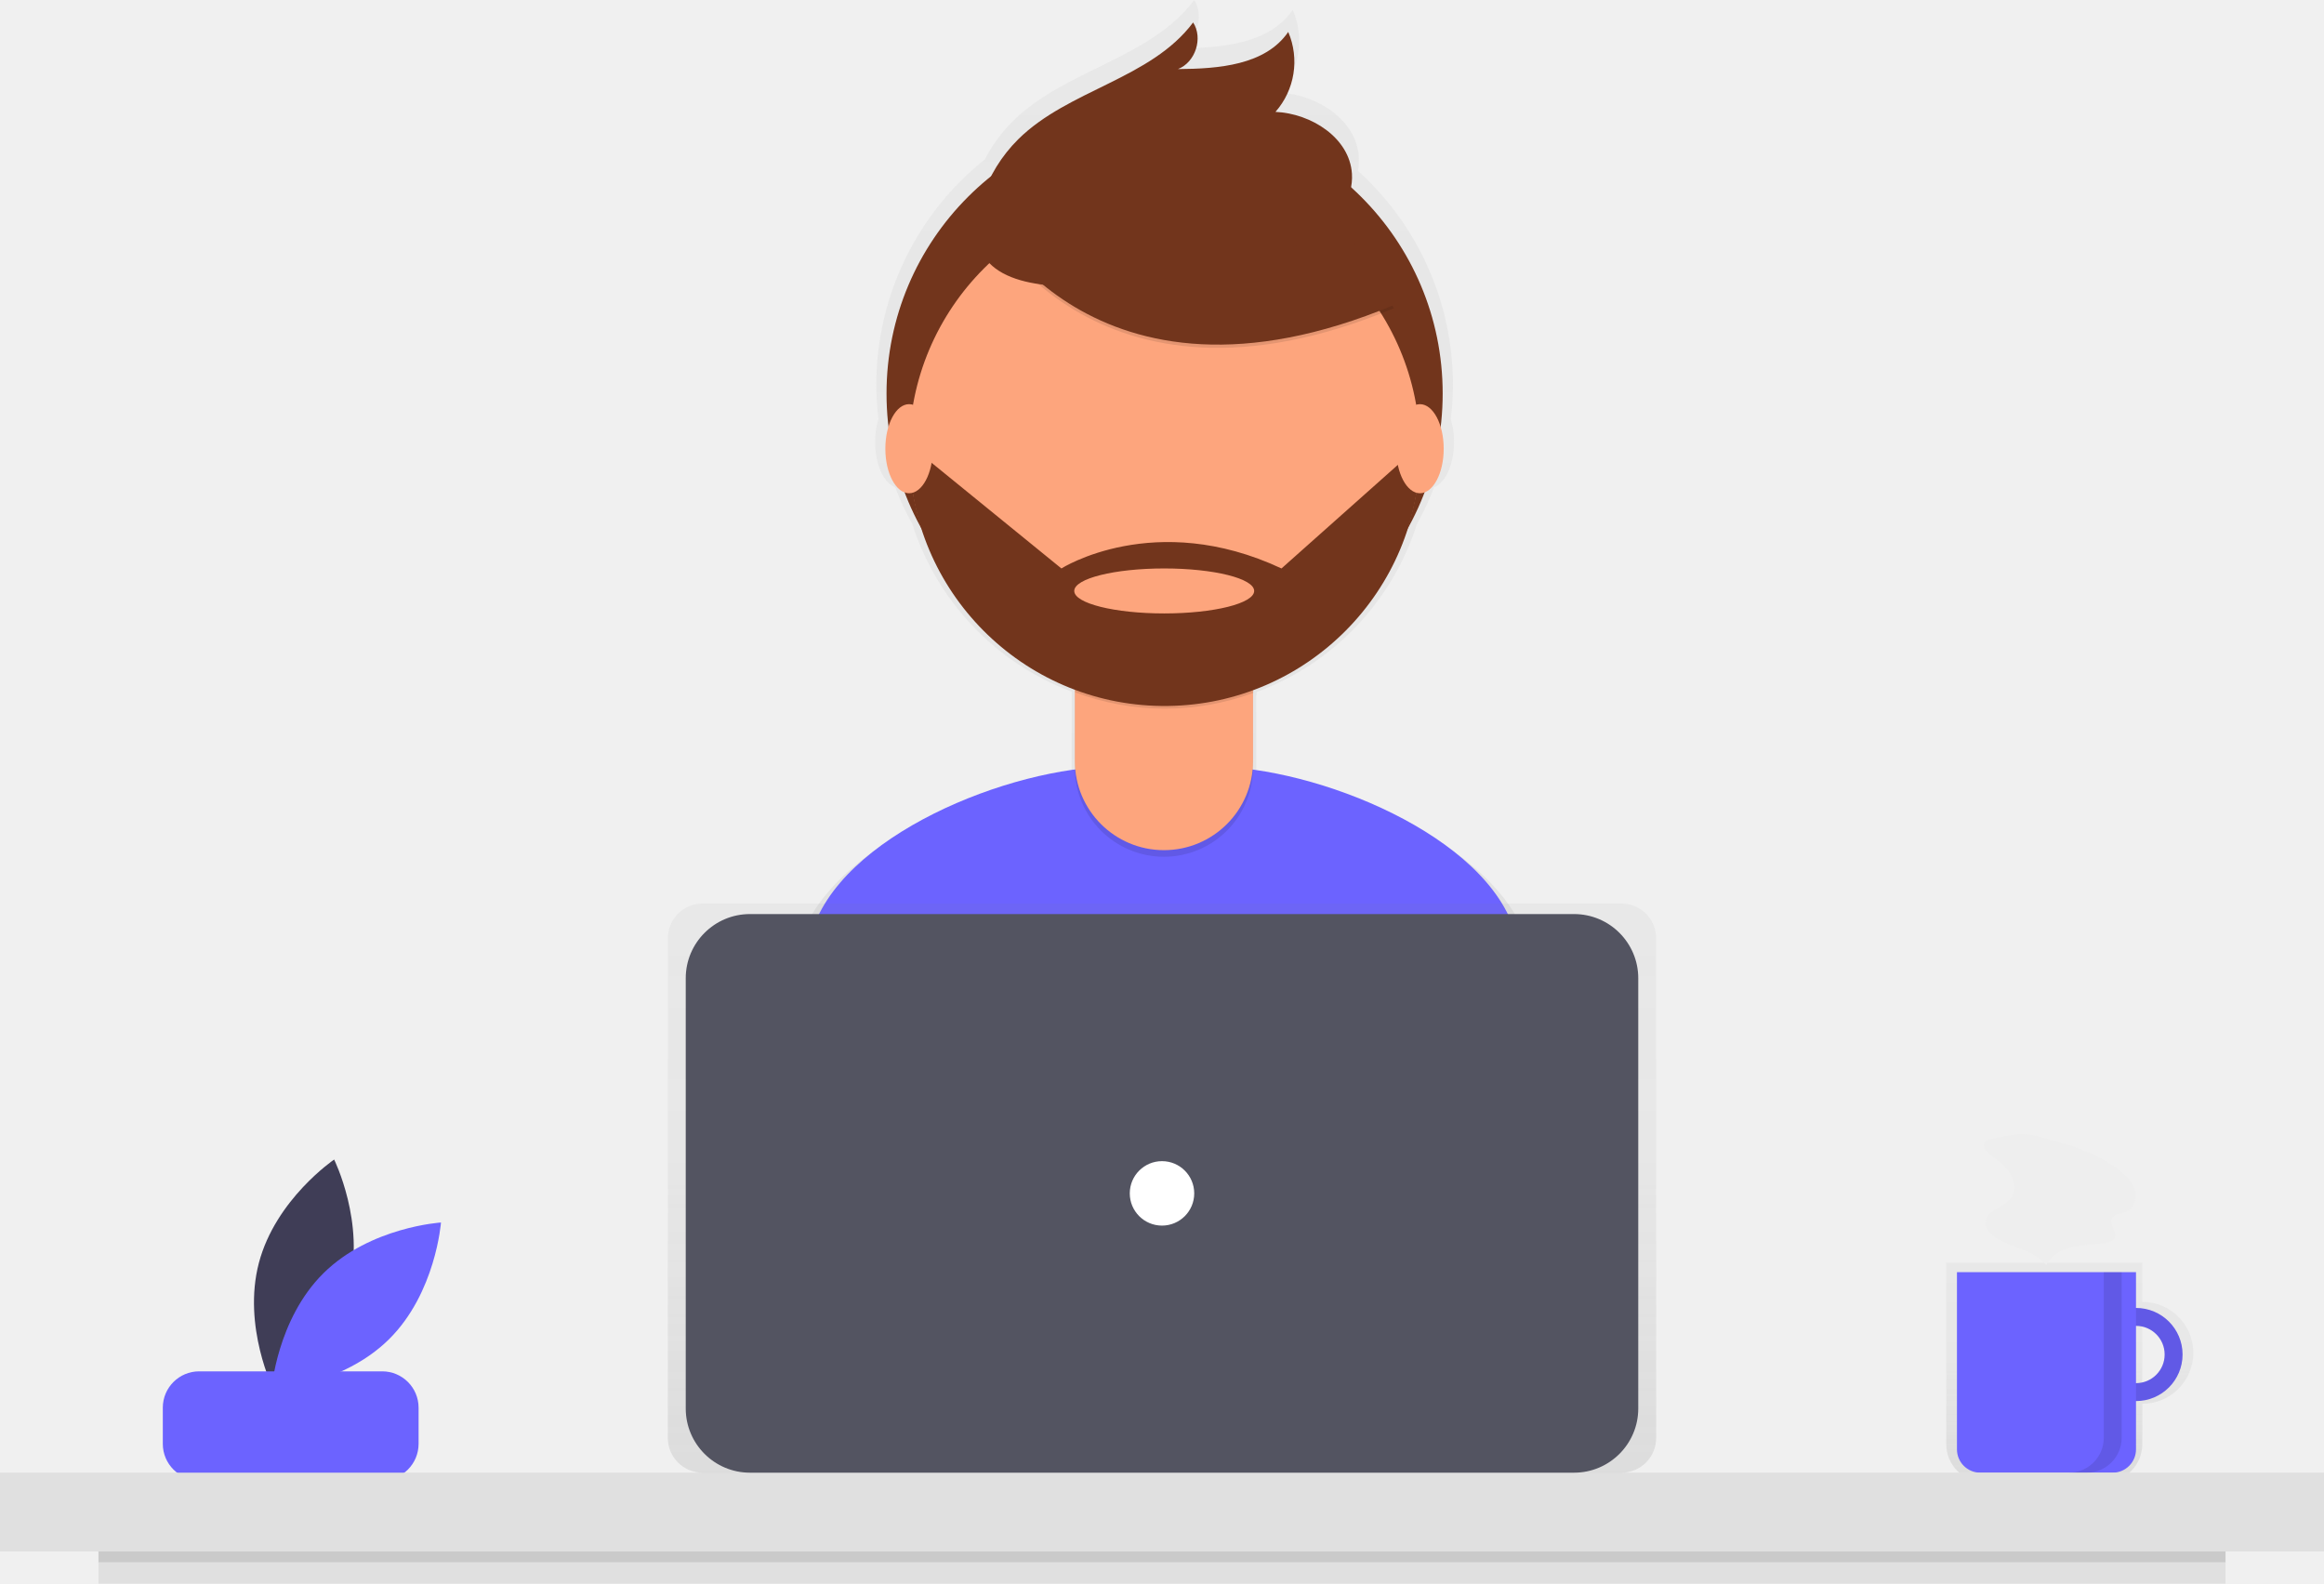
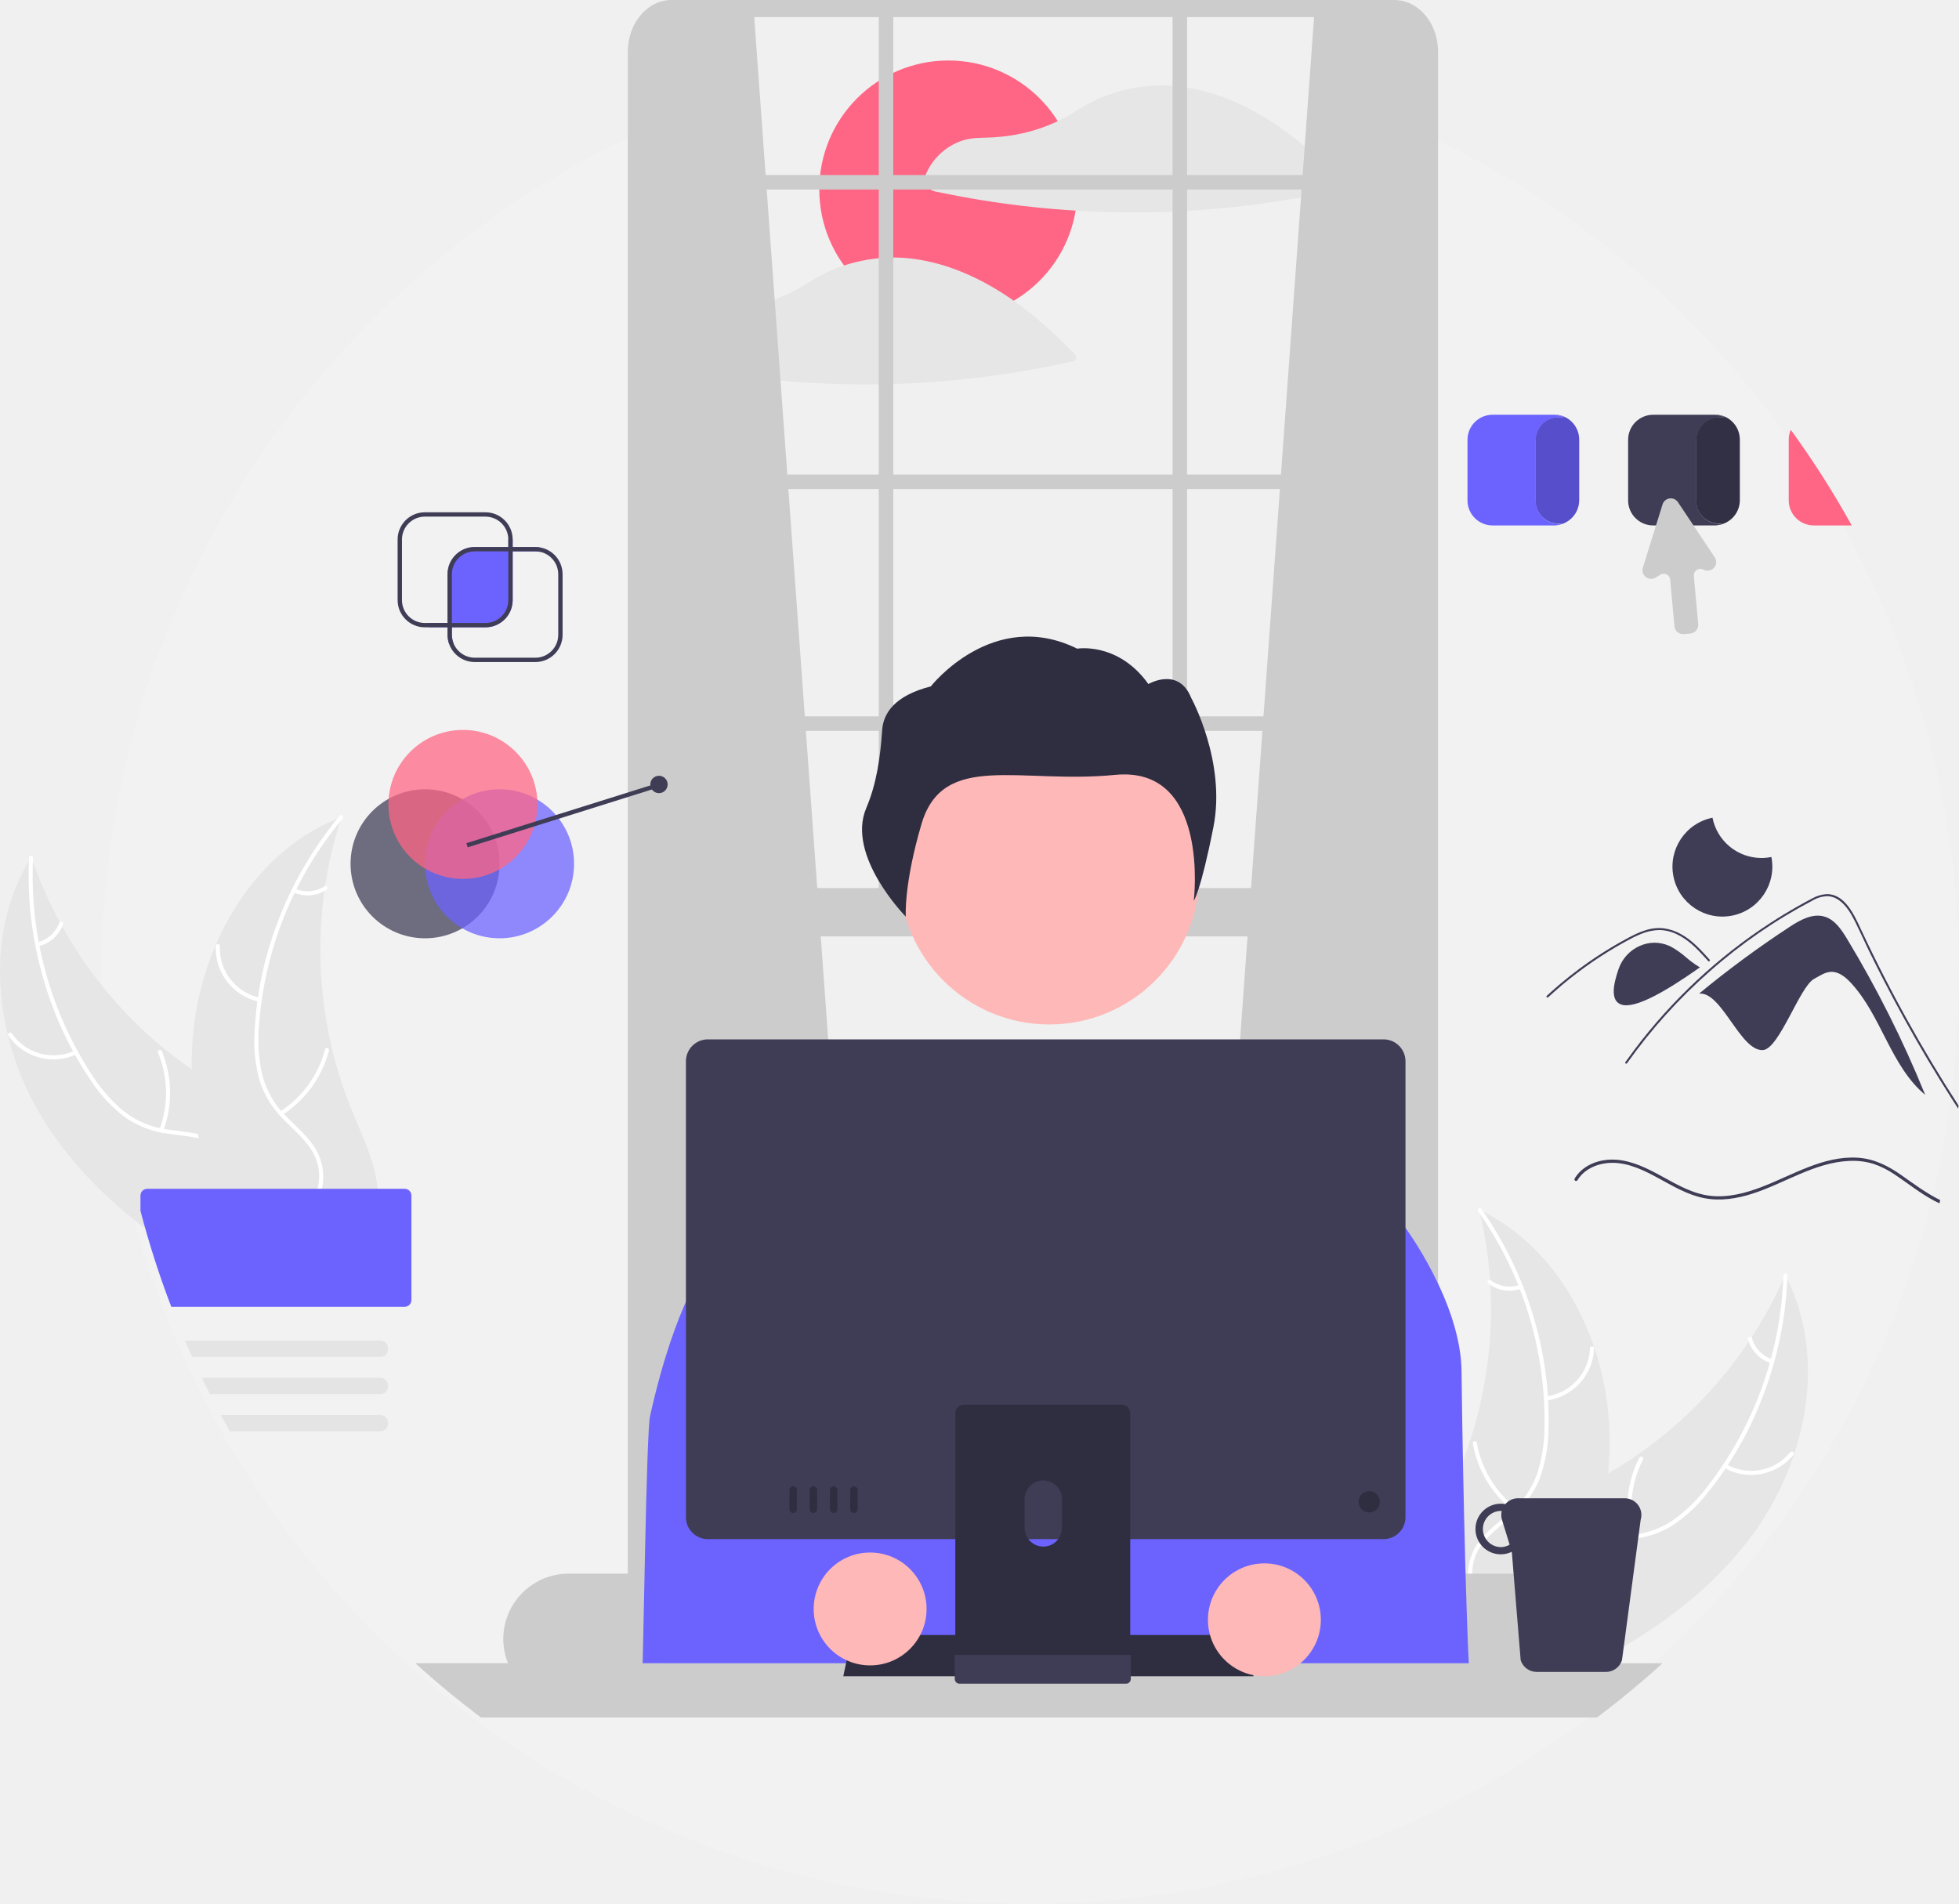
- <svg xmlns="http://www.w3.org/2000/svg" xmlns:xlink="http://www.w3.org/1999/xlink" id="e2165270-d70d-4354-9ac9-1848d055b0c2" data-name="Layer 1" width="971.44" height="662" viewBox="0 0 971.44 662">
-   <defs>
-     <linearGradient id="afa9b5ae-644d-481c-a512-b5b81b77e42b" x1="979.446" y1="738.59" x2="979.446" y2="646.785" gradientUnits="userSpaceOnUse">
-       <stop offset="0" stop-color="gray" stop-opacity="0.25" />
-       <stop offset="0.535" stop-color="gray" stop-opacity="0.12" />
-       <stop offset="1" stop-color="gray" stop-opacity="0.1" />
-     </linearGradient>
-     <linearGradient id="bf9220ea-365d-417c-960f-9ff5535a2d22" x1="600.652" y1="650.105" x2="600.652" y2="119" xlink:href="#afa9b5ae-644d-481c-a512-b5b81b77e42b" />
-     <linearGradient id="b4202d31-0de8-4369-b735-813ee4300deb" x1="485.72" y1="615.598" x2="485.72" y2="377.704" xlink:href="#afa9b5ae-644d-481c-a512-b5b81b77e42b" />
-   </defs>
-   <path d="M260.114,656.809c-6.985,26.598-31.459,43.22-31.459,43.22s-13.15-26.502-6.166-53.1,31.459-43.22,31.459-43.22S267.098,630.211,260.114,656.809Z" transform="translate(-114.2798 -119)" fill="#3f3d56" />
-   <path d="M249.52,651.183c-19.563,19.327-21.751,48.831-21.751,48.831s29.528-1.831,49.091-21.159,21.751-48.831,21.751-48.831S269.082,631.855,249.52,651.183Z" transform="translate(-114.2798 -119)" fill="#6c63ff" />
-   <rect x="68.053" y="573.241" width="106.916" height="45.496" rx="15.198" fill="#6c63ff" />
-   <g opacity="0.7">
-     <path d="M1009.774,663.178V646.785H927.805V722.606a15.984,15.984,0,0,0,15.984,15.984h50.001a15.984,15.984,0,0,0,15.984-15.984V705.802a21.312,21.312,0,0,0,0-42.624Zm0,34.427v-26.23a13.115,13.115,0,0,1,0,26.23Z" transform="translate(-114.2798 -119)" fill="url(#afa9b5ae-644d-481c-a512-b5b81b77e42b)" />
-   </g>
-   <path d="M1007.137,665.744a19.459,19.459,0,1,0,19.459,19.459A19.459,19.459,0,0,0,1007.137,665.744Zm0,31.433a11.975,11.975,0,1,1,11.975-11.975A11.975,11.975,0,0,1,1007.137,697.178Z" transform="translate(-114.2798 -119)" fill="#6c63ff" />
-   <path d="M1007.137,665.744a19.459,19.459,0,1,0,19.459,19.459A19.459,19.459,0,0,0,1007.137,665.744Zm0,31.433a11.975,11.975,0,1,1,11.975-11.975A11.975,11.975,0,0,1,1007.137,697.178Z" transform="translate(-114.2798 -119)" opacity="0.1" />
-   <path d="M818.016,531.776H892.857a0,0,0,0,1,0,0v74.072a9.75,9.75,0,0,1-9.75,9.75H827.766a9.75,9.75,0,0,1-9.75-9.75V531.776A0,0,0,0,1,818.016,531.776Z" fill="#6c63ff" />
-   <rect y="615.598" width="971.44" height="32.93" fill="#e0e0e0" />
-   <g opacity="0.7">
-     <path d="M753.249,514.265c-10.412-37.792-69.438-65.389-113.851-71.508.006-.279.021-.555.021-.836V409.571c.047-.017.096-.032.143-.049v-1.226A110.939,110.939,0,0,0,706.573,338.064a119.882,119.882,0,0,0,7.15-15.416c4.741-1.726,8.322-9.545,8.322-18.939a33.069,33.069,0,0,0-1.338-9.495,121.528,121.528,0,0,0,.889-14.419,120.179,120.179,0,0,0-39.697-89.382,23.448,23.448,0,0,0,.375-5.877c-1.005-15.527-17.589-26.076-33.133-26.781a32.8,32.8,0,0,0,5.531-34.637c-9.911,14.439-30.259,15.974-47.772,16.088,7.557-2.926,10.957-13.397,6.562-20.205-18.304,24.534-53.985,29.077-75.756,50.594a63.863,63.863,0,0,0-11.78,16.067,120.241,120.241,0,0,0-45.319,94.135,121.556,121.556,0,0,0,.872,14.289,32.964,32.964,0,0,0-1.38,9.625c0,9.437,3.615,17.28,8.388,18.958a119.884,119.884,0,0,0,7.183,15.467,110.917,110.917,0,0,0,66.541,69.985v33.802c0,.26.014.517.02.776-44.581,6.014-104.079,33.828-114.398,71.924-8.911,32.899-18.424,69.028-23.157,90.241,40.568,28.506,125.693,45.243,179.041,45.243,50.687,0,133.533-15.107,172.907-41.063C772.361,585.734,762.548,548.018,753.249,514.265Z" transform="translate(-114.2798 -119)" fill="url(#bf9220ea-365d-417c-960f-9ff5535a2d22)" />
-   </g>
-   <path d="M603.61,640.722c48.896,0,128.814-14.573,166.797-39.612-4.114-22.484-13.58-58.868-22.55-91.428-11.424-41.468-83.528-70.216-126.54-70.216h-41.449c-43.146,0-115.353,28.915-126.634,70.56-8.596,31.736-17.773,66.589-22.338,87.052C470.031,624.575,552.148,640.722,603.61,640.722Z" transform="translate(-114.2798 -119)" fill="#6c63ff" />
-   <circle cx="486.807" cy="164.497" r="116.236" fill="#72351c" />
-   <path d="M449.291,261.311H523.77a0,0,0,0,1,0,0v59.583a37.239,37.239,0,0,1-37.239,37.239h-0a37.239,37.239,0,0,1-37.239-37.239V261.311A0,0,0,0,1,449.291,261.311Z" opacity="0.1" />
-   <path d="M459.974,258.553H513.087a10.683,10.683,0,0,1,10.683,10.683v48.9a37.239,37.239,0,0,1-37.239,37.239h-0a37.239,37.239,0,0,1-37.239-37.239V269.236A10.683,10.683,0,0,1,459.974,258.553Z" fill="#fda57d" />
-   <path d="M563.709,408.434a107.191,107.191,0,0,0,74.479.206v-9.149H563.709Z" transform="translate(-114.2798 -119)" opacity="0.1" />
-   <circle cx="486.807" cy="187.668" r="106.753" fill="#fda57d" />
-   <path d="M525.046,209.565S570.036,300.888,696.948,247.84L667.402,201.507l-52.376-18.802Z" transform="translate(-114.2798 -119)" opacity="0.1" />
-   <path d="M525.046,208.222s44.99,91.323,171.901,38.275L667.402,200.164,615.026,181.362Z" transform="translate(-114.2798 -119)" fill="#72351c" />
-   <path d="M524.647,202.052a61.67,61.67,0,0,1,15.285-24.863c21.001-20.757,55.422-25.139,73.079-48.806,4.24,6.568.959,16.668-6.33,19.491,16.894-.11,36.523-1.59,46.084-15.519a31.642,31.642,0,0,1-5.336,33.413c14.994.681,30.993,10.857,31.962,25.835.646,9.979-5.611,19.427-13.811,25.149s-18.121,8.35-27.886,10.503C609.188,233.54,506.046,259.882,524.647,202.052Z" transform="translate(-114.2798 -119)" fill="#72351c" />
-   <path d="M707.836,307.602h-2.83l-55.062,49.019c-53.048-24.845-91.994,0-91.994,0L500.201,309.617l-5.823.732a106.75,106.75,0,0,0,213.458-2.746ZM600.924,375.423c-20.768,0-37.603-4.209-37.603-9.401s16.836-9.401,37.603-9.401,37.603,4.209,37.603,9.401S621.692,375.423,600.924,375.423Z" transform="translate(-114.2798 -119)" fill="#72351c" />
-   <ellipse cx="380.011" cy="187.566" rx="9.93" ry="18.62" fill="#fda57d" />
-   <ellipse cx="593.545" cy="187.566" rx="9.93" ry="18.62" fill="#fda57d" />
-   <g opacity="0.7">
-     <rect x="279.158" y="377.704" width="413.124" height="237.894" rx="14.5" fill="url(#b4202d31-0de8-4369-b735-813ee4300deb)" />
-   </g>
-   <rect x="286.642" y="382.093" width="398.156" height="233.505" rx="26.835" fill="#535461" />
-   <circle cx="485.72" cy="498.846" r="13.471" fill="#fff" />
-   <rect x="41.163" y="648.529" width="889.115" height="13.471" fill="#e0e0e0" />
-   <rect x="41.163" y="648.529" width="889.115" height="4.49" opacity="0.1" />
-   <path d="M993.665,650.776v69.228a14.594,14.594,0,0,1-14.594,14.594h7.484a14.594,14.594,0,0,0,14.594-14.594V650.776Z" transform="translate(-114.2798 -119)" opacity="0.1" />
-   <path d="M947.064,594.979c-1.262.216-2.686.557-3.305,1.678-.982,1.78.797,3.786,2.421,5.009,2.999,2.259,6.16,4.478,8.199,7.632s2.679,7.554.451,10.576c-2.91,3.946-9.852,4.795-10.524,9.652-.431,3.118,2.264,5.778,4.995,7.343,6.741,3.862,15.432,4.892,20.315,10.935,2.02-4.154,6.538-6.555,11.042-7.58s9.183-.949,13.749-1.644c1.474-.225,3.135-.675,3.794-2.012,1.276-2.59-2.362-5.697-1.106-8.298.956-1.979,3.763-1.826,5.813-2.618,3.338-1.291,4.715-5.587,3.767-9.038s-3.624-6.148-6.438-8.36c-7.584-5.96-16.704-9.464-25.927-11.985-4.29-1.172-9.326-3.011-13.781-3.189C956.227,592.907,951.322,594.251,947.064,594.979Z" transform="translate(-114.2798 -119)" fill="#eee" />
+ <svg xmlns="http://www.w3.org/2000/svg" id="a2e2d318-1240-4590-bf5d-5cad32324e8e" data-name="Layer 1" width="804.473" height="781.847" viewBox="0 0 804.473 781.847">
+   <path d="M954.619,274.869a380.704,380.704,0,0,0-25.021-39.265q-9.6-13.224-20.288-25.565h-.018a383.418,383.418,0,0,0-41.94-41.512q-4.613-3.918-9.351-7.675a380.926,380.926,0,0,0-93.882-54.857l.299,49.327L767.65,717.625H487.686L471.941,156.384l1.173-48.539C335.856,165.572,239.481,301.3,239.481,459.546a381.687,381.687,0,0,0,12.399,96.795,375.139,375.139,0,0,0,12.649,39.408q2.674,7.02,5.642,13.914c.954,2.237,1.925,4.457,2.933,6.668,1.292,2.888,2.638,5.767,4.02,8.611q1.604,3.356,3.298,6.668,2.179,4.346,4.502,8.62c1.194,2.237,2.425,4.457,3.672,6.667a382.934,382.934,0,0,0,76.151,95.244q12.956,11.753,26.964,22.285a381.449,381.449,0,0,0,458.295,0q7.621-5.723,14.931-11.829,4.854-4.038,9.547-8.227c.829-.74,1.658-1.48,2.478-2.228a382.978,382.978,0,0,0,71.364-87.008,374.258,374.258,0,0,0,19.325-36.689q2.286-4.974,4.43-10.037a376.132,376.132,0,0,0,16.562-47.591q1.03-3.757,1.988-7.541v-.009c.107-.437.223-.883.33-1.319.66-2.656,1.293-5.33,1.899-8.005v-.009q2.942-12.93,4.965-26.171c.169-1.132.339-2.264.499-3.396.062-.41.125-.82.169-1.23v-.009q1.444-10.229,2.344-20.609,1.391-16.299,1.399-32.972A379.627,379.627,0,0,0,954.619,274.869Z" transform="translate(-197.7636 -59.07674)" fill="#f2f2f2" />
+   <path d="M917.165,689.762c22.573-30.501,31.255-73.463,13.695-107.101a174.83,174.83,0,0,1-82.773,86.927c-14.289,7.006-30.912,13.31-37.526,27.784-4.116,9.006-3.332,19.641-.024,28.974,3.309,9.333,8.936,17.638,14.503,25.827l.293,2.454C860.387,740.094,894.592,720.263,917.165,689.762Z" transform="translate(-197.7636 -59.07674)" fill="#e6e6e6" />
+   <path d="M930.112,582.931a149.432,149.432,0,0,1-31.086,86.525,64.35,64.35,0,0,1-14.424,14.088,36.908,36.908,0,0,1-18.452,6.069c-6.131.439-12.453.179-18.371,2.101a22.599,22.599,0,0,0-13.521,12.6c-3.276,7.232-3.759,15.209-3.959,23.027-.223,8.68-.317,17.699-4.411,25.59-.496.956,1.016,1.67,1.512.715,7.123-13.728,2.498-29.782,6.743-44.214,1.981-6.734,6.003-12.912,12.726-15.61,5.879-2.36,12.399-2.097,18.61-2.488a39.384,39.384,0,0,0,18.263-5.261,59.491,59.491,0,0,0,14.912-13.482,144.976,144.976,0,0,0,22.711-39.209,152.082,152.082,0,0,0,10.413-50.596c.034-1.073-1.632-.921-1.666.145Z" transform="translate(-197.7636 -59.07674)" fill="#fff" />
+   <path d="M905.678,661.815a22.42,22.42,0,0,0,28.554-5.242c.678-.836-.589-1.928-1.268-1.092a20.76,20.76,0,0,1-26.571,4.822c-.93-.542-1.64.973-.715,1.512Z" transform="translate(-197.7636 -59.07674)" fill="#fff" />
+   <path d="M869.288,689.799a43.212,43.212,0,0,1,3.185-31.33c.493-.958-1.02-1.672-1.512-.715a44.947,44.947,0,0,0-3.248,32.609c.292,1.038,1.865.469,1.575-.563Z" transform="translate(-197.7636 -59.07674)" fill="#fff" />
+   <path d="M925.48,617.311a12.691,12.691,0,0,1-8.289-8.735c-.279-1.041-1.852-.471-1.575.563a14.221,14.221,0,0,0,9.149,9.683.864.864,0,0,0,1.113-.398.84.84,0,0,0-.398-1.113Z" transform="translate(-197.7636 -59.07674)" fill="#fff" />
+   <path d="M805.205,555.891c.156.655.311,1.31.458,1.976a167.127,167.127,0,0,1,3.973,26.818c.057.698.105,1.405.142,2.103a176.19,176.19,0,0,1-8.405,64.321,171.102,171.102,0,0,1-9.933,24.025c-5.408,10.696-12.123,21.862-13.637,33.381a29.352,29.352,0,0,0-.29,3.621l44.805,42.658c.15.046.292.102.443.149l1.711,1.785c.23-.385.46-.79.69-1.175.134-.223.259-.455.393-.678.086-.152.172-.304.259-.436.029-.05.057-.101.077-.141.087-.132.153-.264.23-.385q1.939-3.387,3.836-6.813c.01-.01.01-.01.009-.03,9.595-17.428,17.82-35.81,22.993-54.855.155-.573.321-1.156.456-1.748a163.269,163.269,0,0,0,4.717-26.223,144.339,144.339,0,0,0,.62-14.591,120.027,120.027,0,0,0-6.239-37.006c-7.992-23.785-23.502-44.749-45.61-55.917C806.336,556.443,805.78,556.167,805.205,555.891Z" transform="translate(-197.7636 -59.07674)" fill="#e6e6e6" />
+   <path d="M804.764,556.556a149.432,149.432,0,0,1,27.274,87.801,64.351,64.351,0,0,1-3.034,19.933,36.908,36.908,0,0,1-11.079,15.955c-4.631,4.042-9.836,7.64-13.403,12.738a22.599,22.599,0,0,0-3.209,18.201c1.738,7.746,6.156,14.406,10.702,20.769,5.048,7.065,10.403,14.323,11.885,23.088.18,1.062,1.817.721,1.638-.339-2.578-15.25-15.936-25.283-21.236-39.362-2.473-6.569-2.981-13.924.762-20.126,3.273-5.424,8.637-9.139,13.361-13.191a39.384,39.384,0,0,0,11.415-15.197,59.491,59.491,0,0,0,3.79-19.742,144.976,144.976,0,0,0-5.473-44.98,152.082,152.082,0,0,0-22.148-46.667c-.619-.877-1.858.248-1.243,1.119Z" transform="translate(-197.7636 -59.07674)" fill="#fff" />
+   <path d="M832.749,634.251a22.42,22.42,0,0,0,19.643-21.377c.038-1.075-1.631-1.185-1.669-.108a20.76,20.76,0,0,1-18.313,19.847c-1.069.127-.723,1.764.339,1.638Z" transform="translate(-197.7636 -59.07674)" fill="#fff" />
+   <path d="M820.542,678.504a43.212,43.212,0,0,1-16.32-26.933c-.183-1.061-1.821-.721-1.638.339a44.947,44.947,0,0,0,17.039,27.992c.858.653,1.772-.749.918-1.398Z" transform="translate(-197.7636 -59.07674)" fill="#fff" />
+   <path d="M821.765,586.795a12.691,12.691,0,0,1-11.877-1.984c-.85-.663-1.762.739-.918,1.398a14.221,14.221,0,0,0,13.135,2.224.864.864,0,0,0,.649-.988.84.84,0,0,0-.988-.649Z" transform="translate(-197.7636 -59.07674)" fill="#fff" />
+   <path d="M215.568,518.935c-20.02-32.234-25.181-75.76-4.946-107.86a174.83,174.83,0,0,0,75.435,93.366c13.673,8.144,29.728,15.778,35.144,30.742,3.37,9.311,1.725,19.847-2.331,28.88-4.056,9.033-10.34,16.853-16.554,24.562l-.492,2.423C268.068,573.715,235.588,551.169,215.568,518.935Z" transform="translate(-197.7636 -59.07674)" fill="#e6e6e6" />
+   <path d="M211.346,411.405a149.432,149.432,0,0,0,23.951,88.765,64.351,64.351,0,0,0,13.231,15.214,36.908,36.908,0,0,0,17.898,7.548c6.075.936,12.397,1.19,18.139,3.587a22.599,22.599,0,0,1,12.452,13.657c2.678,7.474,2.51,15.464,2.075,23.272-.483,8.669-1.123,17.667,2.317,25.864.417.993-1.149,1.582-1.565.59-5.984-14.262-.069-29.886-3.128-44.615-1.427-6.873-4.934-13.357-11.415-16.593-5.668-2.83-12.187-3.097-18.346-3.992a39.384,39.384,0,0,1-17.775-6.728,59.491,59.491,0,0,1-13.767-14.649,144.976,144.976,0,0,1-19.449-40.925,152.082,152.082,0,0,1-6.267-51.275c.053-1.072,1.702-.785,1.649.28Z" transform="translate(-197.7636 -59.07674)" fill="#fff" />
+   <path d="M229.288,492.014a22.42,22.42,0,0,1-28.033-7.545c-.608-.888.744-1.874,1.352-.985a20.76,20.76,0,0,0,26.091,6.965c.971-.464,1.555,1.103.59,1.565Z" transform="translate(-197.7636 -59.07674)" fill="#fff" />
+   <path d="M263.284,522.863a43.212,43.212,0,0,0-.628-31.485c-.413-.995,1.152-1.583,1.565-.59a44.947,44.947,0,0,1,.587,32.765c-.376,1.011-1.897.316-1.524-.689Z" transform="translate(-197.7636 -59.07674)" fill="#fff" />
+   <path d="M213.169,446.048a12.691,12.691,0,0,0,8.972-8.032c.363-1.015,1.884-.319,1.524.689a14.221,14.221,0,0,1-9.905,8.908.864.864,0,0,1-1.077-.487.84.84,0,0,1,.487-1.077Z" transform="translate(-197.7636 -59.07674)" fill="#fff" />
+   <path d="M338.037,394.606c-.208.64-.417,1.28-.617,1.932a167.128,167.128,0,0,0-6.139,26.406c-.114.691-.218,1.392-.312,2.085a176.19,176.19,0,0,0,3.15,64.791,171.101,171.101,0,0,0,7.948,24.753c4.521,11.1,10.306,22.775,10.879,34.378a29.352,29.352,0,0,1-.005,3.633l-48.124,38.876c-.154.033-.299.078-.453.112l-1.85,1.64c-.198-.403-.394-.825-.592-1.227-.116-.233-.221-.475-.336-.708-.074-.158-.147-.317-.223-.455-.025-.053-.049-.106-.065-.147-.076-.139-.131-.275-.198-.403q-1.657-3.533-3.27-7.102c-.009-.011-.009-.011-.007-.031-8.147-18.15-14.851-37.139-18.459-56.543-.108-.584-.226-1.178-.313-1.78a163.271,163.271,0,0,1-2.571-26.52,144.342,144.342,0,0,1,.568-14.593,120.027,120.027,0,0,1,9.226-36.376c9.898-23.057,27.061-42.691,50.004-52.025C336.864,395.064,337.441,394.833,338.037,394.606Z" transform="translate(-197.7636 -59.07674)" fill="#e6e6e6" />
+   <path d="M338.422,395.304a149.432,149.432,0,0,0-34.319,85.294,64.351,64.351,0,0,0,1.405,20.113,36.908,36.908,0,0,0,9.746,16.803c4.287,4.405,9.182,8.414,12.324,13.785a22.599,22.599,0,0,1,1.72,18.402c-2.362,7.58-7.306,13.858-12.355,19.831-5.606,6.631-11.533,13.43-13.722,22.045-.265,1.044-1.87.571-1.605-.471,3.809-14.99,17.938-23.904,24.364-37.506,2.998-6.347,4.103-13.635.876-20.121-2.822-5.672-7.866-9.811-12.245-14.233a39.384,39.384,0,0,1-10.142-16.074,59.491,59.491,0,0,1-2.173-19.985,144.976,144.976,0,0,1,9.111-44.386,152.082,152.082,0,0,1,25.867-44.713c.688-.824,1.831.398,1.148,1.217Z" transform="translate(-197.7636 -59.07674)" fill="#fff" />
+   <path d="M304.215,470.468a22.42,22.42,0,0,1-17.841-22.902.837.837,0,0,1,1.673.028,20.76,20.76,0,0,0,16.639,21.27c1.055.214.578,1.817-.471,1.605Z" transform="translate(-197.7636 -59.07674)" fill="#fff" />
+   <path d="M312.786,515.567a43.212,43.212,0,0,0,18.455-25.518c.269-1.043,1.873-.571,1.605.471a44.947,44.947,0,0,1-19.258,26.514c-.908.581-1.705-.89-.802-1.468Z" transform="translate(-197.7636 -59.07674)" fill="#fff" />
+   <path d="M319.021,424.062a12.691,12.691,0,0,0,11.999-1.012c.901-.592,1.696.88.802,1.468a14.221,14.221,0,0,1-13.272,1.149.864.864,0,0,1-.567-1.038.84.84,0,0,1,1.038-.567Z" transform="translate(-197.7636 -59.07674)" fill="#fff" />
+   <circle cx="389.439" cy="77.833" r="52.985" fill="#ff6584" />
+   <path d="M749.432,134.145a194.727,194.727,0,0,0-15.1-14.333c-10.322-8.753-21.75-16.196-34.488-20.885A79.528,79.528,0,0,0,685.048,95.031c-.606-.098-1.203-.196-1.81-.276a.669.669,0,0,0-.134,0,1.609,1.609,0,0,0-.285-.053c-1.239-.16-2.478-.285-3.726-.374a64.567,64.567,0,0,0-20.003,1.801,66.52,66.52,0,0,0-11.053,3.851,98.948,98.948,0,0,0-10.367,5.874,62.285,62.285,0,0,1-5.527,2.986,68.931,68.931,0,0,1-17.382,5.562,78.041,78.041,0,0,1-12.301,1.212c-3.583.071-6.962.196-10.358,1.489a24.822,24.822,0,0,0-15.127,16.384,1.597,1.597,0,0,0,.713,1.756c.918.66,1.809,1.408,2.781,1.997a8.727,8.727,0,0,0,2.71.74q2.3.481,4.608.936,8.49,1.685,17.052,2.986,17.221,2.607,34.639,3.672a1.729,1.729,0,0,0,.214.018,389.854,389.854,0,0,0,39.399.383c1.988-.08,3.967-.178,5.954-.294q12.421-.695,24.78-2.193,11.432-1.391,22.775-3.45,8.103-1.471,16.143-3.28A1.579,1.579,0,0,0,749.432,134.145Z" transform="translate(-197.7636 -59.07674)" fill="#e6e6e6" />
+   <path d="M639.302,204.796a173.068,173.068,0,0,0-25.235-22.213c-3.022-2.121-6.133-4.118-9.333-5.946a98.906,98.906,0,0,0-12.194-5.963c-.936-.383-1.881-.749-2.826-1.096a78.986,78.986,0,0,0-16.606-4.172c-.045-.009-.089,0-.134-.009-.089-.018-.187-.036-.276-.053a61.346,61.346,0,0,0-8.29-.508c-1.988,0-3.984.107-5.963.303a65.946,65.946,0,0,0-9.484,1.64c-1.542.383-3.075.829-4.582,1.337a65.441,65.441,0,0,0-6.463,2.514c-.036.018-.062.027-.098.045a96.29,96.29,0,0,0-10.269,5.83c-.071.045-.152.089-.223.134a64.774,64.774,0,0,1-11.838,5.544,72.094,72.094,0,0,1-10.857,2.87,76.88,76.88,0,0,1-12.301,1.203c-3.583.071-6.962.196-10.349,1.498a24.835,24.835,0,0,0-15.136,16.384,1.607,1.607,0,0,0,.713,1.756c.918.66,1.818,1.399,2.781,1.988a8.553,8.553,0,0,0,2.71.74c1.533.321,3.066.642,4.608.945q8.49,1.685,17.061,2.977,11.753,1.778,23.604,2.844,5.616.521,11.24.856,14.427.869,28.881.677,2.982-.04,5.963-.134,17.703-.521,35.299-2.656a388.256,388.256,0,0,0,38.909-6.73A1.572,1.572,0,0,0,639.302,204.796Z" transform="translate(-197.7636 -59.07674)" fill="#e6e6e6" />
+   <path d="M507.232,62.595l46.679,645.056L460.553,715.937V70.801C471.677,62.112,487.646,60.752,507.232,62.595Z" transform="translate(-197.7636 -59.07674)" fill="#ccc" />
+   <path d="M737.647,62.595,690.968,707.651l93.358,8.286V70.801C773.201,62.112,757.232,60.752,737.647,62.595Z" transform="translate(-197.7636 -59.07674)" fill="#ccc" />
+   <path d="M786.522,71.083c-2.897-7.103-9.056-12.006-16.179-12.006H473.54c-9.903,0-17.952,9.502-17.952,21.193V721.402a22.909,22.909,0,0,0,6.186,15.994,17.009,17.009,0,0,0,7.773,4.662,14.837,14.837,0,0,0,3.993.537H770.344a14.837,14.837,0,0,0,3.993-.537c7.987-2.147,13.959-10.586,13.959-20.656V80.269A24.342,24.342,0,0,0,786.522,71.083Zm-4.181,650.319c0,7.808-5.384,14.163-11.998,14.163H473.54c-5.482,0-10.126-4.367-11.543-10.312a16.451,16.451,0,0,1-.455-3.851V80.269c0-7.808,5.384-14.153,11.998-14.153H770.344a10.179,10.179,0,0,1,3.566.642c4.876,1.789,8.432,7.166,8.432,13.511Z" transform="translate(-197.7636 -59.07674)" fill="#ccc" />
+   <rect x="260.803" y="194.882" width="326.752" height="5.959" fill="#ccc" />
+   <rect x="260.803" y="71.872" width="326.752" height="5.959" fill="#ccc" />
+   <rect x="260.803" y="294.199" width="326.752" height="5.959" fill="#ccc" />
+   <rect x="360.878" y="2.674" width="5.959" height="375.944" fill="#ccc" />
+   <rect x="481.521" y="2.674" width="5.959" height="375.944" fill="#ccc" />
+   <path d="M822.561,705.353H431.253a26.844,26.844,0,0,0-26.813,26.813,26.543,26.543,0,0,0,1.934,9.975,26.815,26.815,0,0,0,24.878,16.847H822.561a26.815,26.815,0,0,0,23.14-13.282,25.895,25.895,0,0,0,1.747-3.566,26.543,26.543,0,0,0,1.934-9.975A26.852,26.852,0,0,0,822.561,705.353Z" transform="translate(-197.7636 -59.07674)" fill="#ccc" />
+   <rect x="262.789" y="364.714" width="324.766" height="19.863" fill="#ccc" />
+   <path d="M422.193,358.755h5.959a10.925,10.925,0,0,1,10.925,10.925v0a0,0,0,0,1,0,0h-27.809a0,0,0,0,1,0,0v0A10.925,10.925,0,0,1,422.193,358.755Z" fill="#ccc" />
+   <circle id="b6ad44ff-295b-418b-9346-03b76e49c34f" data-name="ab6171fa-7d69-4734-b81c-8dff60f9761b" cx="430.901" cy="359.185" r="61.548" fill="#ffb8b8" />
+   <path id="e8f77054-5a04-4fda-83df-6cd2e0c3cac3" data-name="bf427902-b9bf-4946-b5d7-5c1c7e04535e" d="M560.006,359.053c.465-7.068,5.139-14.301,19.99-18.08,0,0,25.486-32.59,60.118-15.499,0,0,16.79-2.889,29.239,14.531,0,0,12.343-7.28,17.551,5.624,0,0,14.477,26.32,9.147,53.167s-8.058,30.197-8.058,30.197,6.793-55.532-32.335-51.681-70.631-9.91-79.492,20.218c-7.358,25.017-6.431,38.009-6.431,38.009s-24.605-24.956-16.239-44.608C557.776,380.88,559.289,369.953,560.006,359.053Z" transform="translate(-197.7636 -59.07674)" fill="#2f2e41" />
+   <path d="M461.292,754.62H801.73c-2.275-25.969-3.762-125.235-3.762-131.769,0-28.816-23.579-60.263-23.579-60.263l-8.44-4.665-70.482-21.99-18.24-23.693a20.283,20.283,0,0,0-16.245-7.932l-57.619.432a20.344,20.344,0,0,0-13.664,5.415L554.019,543.255l-52.331,24.99-.089-.089-.547.407-7.766,5.593-4.995,3.61s-13.105,15.723-23.579,62.881C463.135,647.739,462.029,739.557,461.292,754.62Z" transform="translate(-197.7636 -59.07674)" fill="#6c63ff" />
+   <path d="M880.527,742.14c-.82.749-1.649,1.489-2.478,2.228q-4.707,4.185-9.547,8.227-7.314,6.097-14.931,11.829H395.277q-13.999-10.509-26.964-22.285Z" transform="translate(-197.7636 -59.07674)" fill="#ccc" />
+   <polygon points="514.774 688.412 346.303 688.412 349.868 671.476 511.208 671.476 514.774 688.412" fill="#2f2e41" />
+   <path d="M864.955,674.395H821.117a6.771,6.771,0,0,0-5.197,2.407,9.829,9.829,0,0,0-1.854-.178,10.398,10.398,0,1,0,0,20.796,10.281,10.281,0,0,0,4.528-1.052l.731,8.985,2.906,35.513a6.483,6.483,0,0,0,.553,1.275,6.834,6.834,0,0,0,5.999,3.566H857.289a6.859,6.859,0,0,0,6.008-3.566,7.029,7.029,0,0,0,.544-1.275l7.666-57.601A6.854,6.854,0,0,0,864.955,674.395Zm-50.889,20.056a7.43,7.43,0,0,1,0-14.859c.134,0,.258.036.392.045a6.806,6.806,0,0,0,.107,3.628l3.138,10.197A7.308,7.308,0,0,1,814.066,694.451Z" transform="translate(-197.7636 -59.07674)" fill="#3f3d56" />
+   <path d="M765.94,485.931H488.435a9.008,9.008,0,0,0-8.994,8.994V682.186a9.003,9.003,0,0,0,8.994,8.994H765.94a9.003,9.003,0,0,0,8.994-8.994V494.925A9.008,9.008,0,0,0,765.94,485.931Z" transform="translate(-197.7636 -59.07674)" fill="#3f3d56" />
+   <path d="M658.439,635.977H593.52a3.464,3.464,0,0,0-3.459,3.467V741.998H661.907V639.444A3.466,3.466,0,0,0,658.439,635.977Zm-32.241,58.27a7.702,7.702,0,0,1-7.666-7.666V674.752a7.666,7.666,0,0,1,15.332,0v11.829a7.702,7.702,0,0,1-7.666,7.666Z" transform="translate(-197.7636 -59.07674)" fill="#2f2e41" />
+   <path d="M589.839,738.717v9.894a1.938,1.938,0,0,0,1.934,1.934h68.422a1.944,1.944,0,0,0,1.934-1.934v-9.894Z" transform="translate(-197.7636 -59.07674)" fill="#3f3d56" />
+   <circle cx="562.275" cy="616.771" r="4.381" fill="#2f2e41" />
+   <path d="M523.466,669.493a1.533,1.533,0,0,0-1.533,1.533v7.889a1.533,1.533,0,0,0,3.066,0v-7.889A1.533,1.533,0,0,0,523.466,669.493Z" transform="translate(-197.7636 -59.07674)" fill="#2f2e41" />
+   <path d="M531.792,669.493a1.533,1.533,0,0,0-1.533,1.533v7.889a1.533,1.533,0,0,0,3.066,0v-7.889A1.533,1.533,0,0,0,531.792,669.493Z" transform="translate(-197.7636 -59.07674)" fill="#2f2e41" />
+   <path d="M540.117,669.493a1.533,1.533,0,0,0-1.533,1.533v7.889a1.533,1.533,0,0,0,3.066,0v-7.889A1.533,1.533,0,0,0,540.117,669.493Z" transform="translate(-197.7636 -59.07674)" fill="#2f2e41" />
+   <path d="M548.443,669.493a1.533,1.533,0,0,0-1.533,1.533v7.889a1.533,1.533,0,0,0,3.066,0v-7.889A1.533,1.533,0,0,0,548.443,669.493Z" transform="translate(-197.7636 -59.07674)" fill="#2f2e41" />
+   <circle cx="357.322" cy="660.779" r="23.176" fill="#ffb8b8" />
+   <circle cx="519.231" cy="665.236" r="23.176" fill="#ffb8b8" />
+   <path d="M956.212,444.572c-2.29-3.788-5.004-7.832-9.254-9.069-4.922-1.432-9.978,1.413-14.266,4.221a415.722,415.722,0,0,0-36.997,27.259l.013.147c9.202-.635,16.84,23.835,26.042,23.2,6.649-.459,15.091-26.084,20.967-29.229,2.23-1.194,4.403-2.788,6.93-2.899,3.139-.138,5.876,2.054,8.027,4.345,12.723,13.548,16.405,34.267,30.679,46.171A452.999,452.999,0,0,0,956.212,444.572Z" transform="translate(-197.7636 -59.07674)" fill="#3f3d56" />
+   <path d="M980.701,477.48q10.068,18.184,21.357,35.646v.009c-.045.41-.107.82-.169,1.23q-1.364-2.086-2.701-4.19-10.135-15.898-19.263-32.402-4.332-7.849-8.45-15.822-3.182-6.177-6.231-12.426c-.579-1.194-1.141-2.389-1.703-3.592-1.319-2.817-2.621-5.651-4.011-8.432-1.587-3.173-3.521-6.489-6.436-8.62a8.781,8.781,0,0,0-4.573-1.765,12.771,12.771,0,0,0-6.623,1.899,213.146,213.146,0,0,0-41.922,28.907,218.446,218.446,0,0,0-34.051,37.804c-.303.428-1.016.018-.713-.419,1.203-1.694,2.416-3.36,3.664-5.018a219.484,219.484,0,0,1,56.023-52.253q5.442-3.53,11.098-6.73c1.899-1.079,3.806-2.139,5.749-3.138a14.02,14.02,0,0,1,6.097-1.89c7.399-.116,11.231,8.263,13.861,13.897q1.23,2.661,2.505,5.313,4.8,10.028,9.975,19.896Q977.367,471.468,980.701,477.48Z" transform="translate(-197.7636 -59.07674)" fill="#3f3d56" />
+   <path d="M899.25,453.785c-.43-.479-.857-.958-1.289-1.437-3.411-3.772-7.071-7.501-11.755-9.663a17.054,17.054,0,0,0-7.145-1.656,20.39,20.39,0,0,0-7.419,1.618c-1.117.446-2.209.953-3.285,1.492-1.229.619-2.436,1.278-3.638,1.944q-3.384,1.872-6.679,3.909-6.558,4.053-12.705,8.724-3.187,2.423-6.242,5.004-2.841,2.398-5.568,4.925c-.389.359-.969-.222-.58-.58.479-.446.964-.89,1.448-1.328q2.053-1.856,4.172-3.641,3.864-3.26,7.928-6.269,6.32-4.681,13.074-8.727,3.375-2.02,6.844-3.871c.698-.372,1.404-.736,2.119-1.081a33.778,33.778,0,0,1,5.037-2.05,17.919,17.919,0,0,1,7.608-.747,19.806,19.806,0,0,1,7.019,2.428c4.599,2.571,8.166,6.545,11.637,10.424C900.18,453.596,899.603,454.179,899.25,453.785Z" transform="translate(-197.7636 -59.07674)" fill="#3f3d56" />
+   <path d="M865.596,471.935a5.297,5.297,0,0,1-3.285-.941c-2.545-1.928-2.478-6.559.204-14.159a15.983,15.983,0,0,1,8.652-9.299,14.811,14.811,0,0,1,11.928-.071q.494.214.973.46h0a35.128,35.128,0,0,1,6.1,4.328,40.298,40.298,0,0,0,5.08,3.752l.597.35-.566.399C880.839,466.92,871.049,471.935,865.596,471.935Z" transform="translate(-197.7636 -59.07674)" fill="#3f3d56" />
+   <path d="M921.121,411.438a20.506,20.506,0,0,1-20.114-16.531,20.502,20.502,0,1,0,24.183,16.126A20.592,20.592,0,0,1,921.121,411.438Z" transform="translate(-197.7636 -59.07674)" fill="#3f3d56" />
+   <circle cx="174.554" cy="354.748" r="30.595" fill="#3f3d56" opacity="0.74" />
+   <circle cx="205.148" cy="354.748" r="30.595" fill="#6c63ff" opacity="0.74" />
+   <circle cx="190.11" cy="330.364" r="30.595" fill="#ff6584" opacity="0.74" />
+   <rect x="387.662" y="392.976" width="82.372" height="1.783" transform="matrix(0.95403, -0.29972, 0.29972, 0.95403, -296.0981, 87.56435)" fill="#3f3d56" />
+   <circle cx="270.611" cy="322.162" r="3.566" fill="#3f3d56" />
+   <path d="M978.544,541.678c5.224,3.681,10.242,7.434,15.982,10.269-.107.437-.223.882-.33,1.319-.704-.33-1.391-.677-2.077-1.034-5.821-3.049-10.83-7.193-16.294-10.795a35.157,35.157,0,0,0-8.789-4.403,28.995,28.995,0,0,0-10.046-1.177c-14.146.695-26.269,9.137-39.417,13.389-6.436,2.086-13.282,3.2-19.994,1.89-6.712-1.31-12.675-4.876-18.603-8.103-5.847-3.191-12.221-6.4-19.049-6.4-5.562.009-11.41,2.237-14.387,7.158a.668.668,0,0,1-1.15-.677,14.03,14.03,0,0,1,2.434-3.04c3.886-3.681,9.6-5.134,14.85-4.707,6.792.553,12.987,3.762,18.862,6.988,6.231,3.423,12.613,7.104,19.815,7.853,7.113.749,14.155-1.114,20.751-3.619,12.774-4.858,25.378-12.952,39.586-12.052C967.392,534.965,973.133,537.871,978.544,541.678Z" transform="translate(-197.7636 -59.07674)" fill="#3f3d56" />
+   <path d="M419.433,283.881v1.81a9.388,9.388,0,0,0-1.818-.178h-9.324v20.02a11.184,11.184,0,0,1-11.178,11.178H383.332v3.084a9.341,9.341,0,0,0,.722,3.601h-1.908a10.979,10.979,0,0,1-.597-3.601v-3.084h-7.577v-1.783h7.577V294.907a11.184,11.184,0,0,1,11.178-11.178h13.781v-3.12h1.783v3.12h9.324A11.125,11.125,0,0,1,419.433,283.881Z" transform="translate(-197.7636 -59.07674)" fill="#6c63ff" />
+   <path d="M397.113,269.467H372.226a11.184,11.184,0,0,0-11.178,11.178v24.887a11.184,11.184,0,0,0,11.178,11.178h24.887a11.184,11.184,0,0,0,11.178-11.178v-24.923A11.183,11.183,0,0,0,397.113,269.467Zm9.395,36.065a9.408,9.408,0,0,1-9.395,9.395H372.226a9.408,9.408,0,0,1-9.395-9.395V280.645a9.408,9.408,0,0,1,9.395-9.395h24.887a9.406,9.406,0,0,1,9.395,9.36Z" transform="translate(-197.7636 -59.07674)" fill="#3f3d56" />
+   <path d="M381.55,314.928v1.783h1.783v-1.783Zm0,0v1.783h1.783v-1.783ZM419.433,283.881a11.125,11.125,0,0,0-1.818-.152H392.728a11.184,11.184,0,0,0-11.178,11.178v24.887a10.979,10.979,0,0,0,.597,3.601,11.182,11.182,0,0,0,10.581,7.577h24.887a11.184,11.184,0,0,0,11.178-11.178V294.907A11.178,11.178,0,0,0,419.433,283.881Zm7.577,35.914a9.408,9.408,0,0,1-9.395,9.395H392.728a9.409,9.409,0,0,1-9.395-9.395V294.907a9.408,9.408,0,0,1,9.395-9.395h24.887a9.399,9.399,0,0,1,9.395,9.395Zm-45.46-4.867v1.783h1.783v-1.783Z" transform="translate(-197.7636 -59.07674)" fill="#3f3d56" />
+   <path d="M363.945,547.302H258.227a2.783,2.783,0,0,0-2.781,2.772v6.266a375.14,375.14,0,0,0,12.649,39.408h95.85a2.769,2.769,0,0,0,2.772-2.772V550.074A2.775,2.775,0,0,0,363.945,547.302Z" transform="translate(-197.7636 -59.07674)" fill="#6c63ff" />
+   <path d="M353.872,609.663H273.737c.954,2.237,1.925,4.457,2.933,6.668h77.203C358.222,616.393,358.178,609.601,353.872,609.663Z" transform="translate(-197.7636 -59.07674)" fill="#e4e4e4" />
+   <path d="M353.872,624.941H280.69q1.604,3.356,3.298,6.668h69.884C358.222,631.671,358.178,624.888,353.872,624.941Z" transform="translate(-197.7636 -59.07674)" fill="#e4e4e4" />
+   <path d="M353.872,640.229H288.489c1.194,2.237,2.425,4.457,3.672,6.668h61.71C358.222,646.959,358.178,640.166,353.872,640.229Z" transform="translate(-197.7636 -59.07674)" fill="#e4e4e4" />
+   <path d="M901.94,229.333h-.508a10.206,10.206,0,0,1,4.554,1.077h-2.312a9.405,9.405,0,0,0-9.395,9.395v24.888a9.405,9.405,0,0,0,9.395,9.395h1.474a10.216,10.216,0,0,1-3.716.706h.508A10.298,10.298,0,0,0,912.226,264.507V239.619A10.298,10.298,0,0,0,901.94,229.333Z" transform="translate(-197.7636 -59.07674)" fill="#3f3d56" />
+   <path d="M901.94,229.333h-.508a10.206,10.206,0,0,1,4.554,1.077h-2.312a9.405,9.405,0,0,0-9.395,9.395v24.888a9.405,9.405,0,0,0,9.395,9.395h1.474a10.216,10.216,0,0,1-3.716.706h.508A10.298,10.298,0,0,0,912.226,264.507V239.619A10.298,10.298,0,0,0,901.94,229.333Z" transform="translate(-197.7636 -59.07674)" opacity="0.21" />
+   <path d="M835.977,229.333h-.508a10.206,10.206,0,0,1,4.554,1.077h-2.312a9.405,9.405,0,0,0-9.395,9.395v24.888a9.405,9.405,0,0,0,9.395,9.395h1.474a10.216,10.216,0,0,1-3.716.706h.508A10.298,10.298,0,0,0,846.264,264.507V239.619A10.298,10.298,0,0,0,835.977,229.333Z" transform="translate(-197.7636 -59.07674)" fill="#6c63ff" />
+   <path d="M835.977,229.333h-.508a10.206,10.206,0,0,1,4.554,1.077h-2.312a9.405,9.405,0,0,0-9.395,9.395v24.888a9.405,9.405,0,0,0,9.395,9.395h1.474a10.216,10.216,0,0,1-3.716.706h.508A10.298,10.298,0,0,0,846.264,264.507V239.619A10.298,10.298,0,0,0,835.977,229.333Z" transform="translate(-197.7636 -59.07674)" opacity="0.21" />
+   <path d="M837.812,274.165a9.405,9.405,0,0,1-9.395-9.395V239.882a9.405,9.405,0,0,1,9.395-9.395h2.312a10.206,10.206,0,0,0-4.554-1.077H810.681a10.298,10.298,0,0,0-10.286,10.286v24.888a10.298,10.298,0,0,0,10.286,10.286H835.569a10.216,10.216,0,0,0,3.716-.706Z" transform="translate(-197.7636 -59.07674)" fill="#6c63ff" />
+   <path d="M903.774,274.165a9.405,9.405,0,0,1-9.395-9.395V239.882a9.405,9.405,0,0,1,9.395-9.395h2.312a10.206,10.206,0,0,0-4.554-1.077H876.643a10.298,10.298,0,0,0-10.286,10.286v24.888a10.298,10.298,0,0,0,10.286,10.286h24.888a10.216,10.216,0,0,0,3.716-.706Z" transform="translate(-197.7636 -59.07674)" fill="#3f3d56" />
+   <path d="M933.163,235.604a380.7,380.7,0,0,1,25.021,39.265H942.603a10.302,10.302,0,0,1-10.287-10.287V239.695A10.275,10.275,0,0,1,933.163,235.604Z" transform="translate(-197.7636 -59.07674)" fill="#ff6584" />
+   <path d="M901.92,287.928l-8.718-13.059-6.373-9.547a3.546,3.546,0,0,0-6.338.918l-2.683,8.629-5.402,17.337a3.553,3.553,0,0,0,5.259,4.074l1.917-1.186a2.661,2.661,0,0,1,4.047,2.023l1.756,19.165a3.558,3.558,0,0,0,3.53,3.227c.107,0,.214-.009.33-.018l2.692-.241a3.545,3.545,0,0,0,3.209-3.86l-1.809-19.789a2.657,2.657,0,0,1,3.762-2.656l.392.178a3.547,3.547,0,0,0,4.43-5.197Z" transform="translate(-197.7636 -59.07674)" fill="#ccc" />
</svg>
